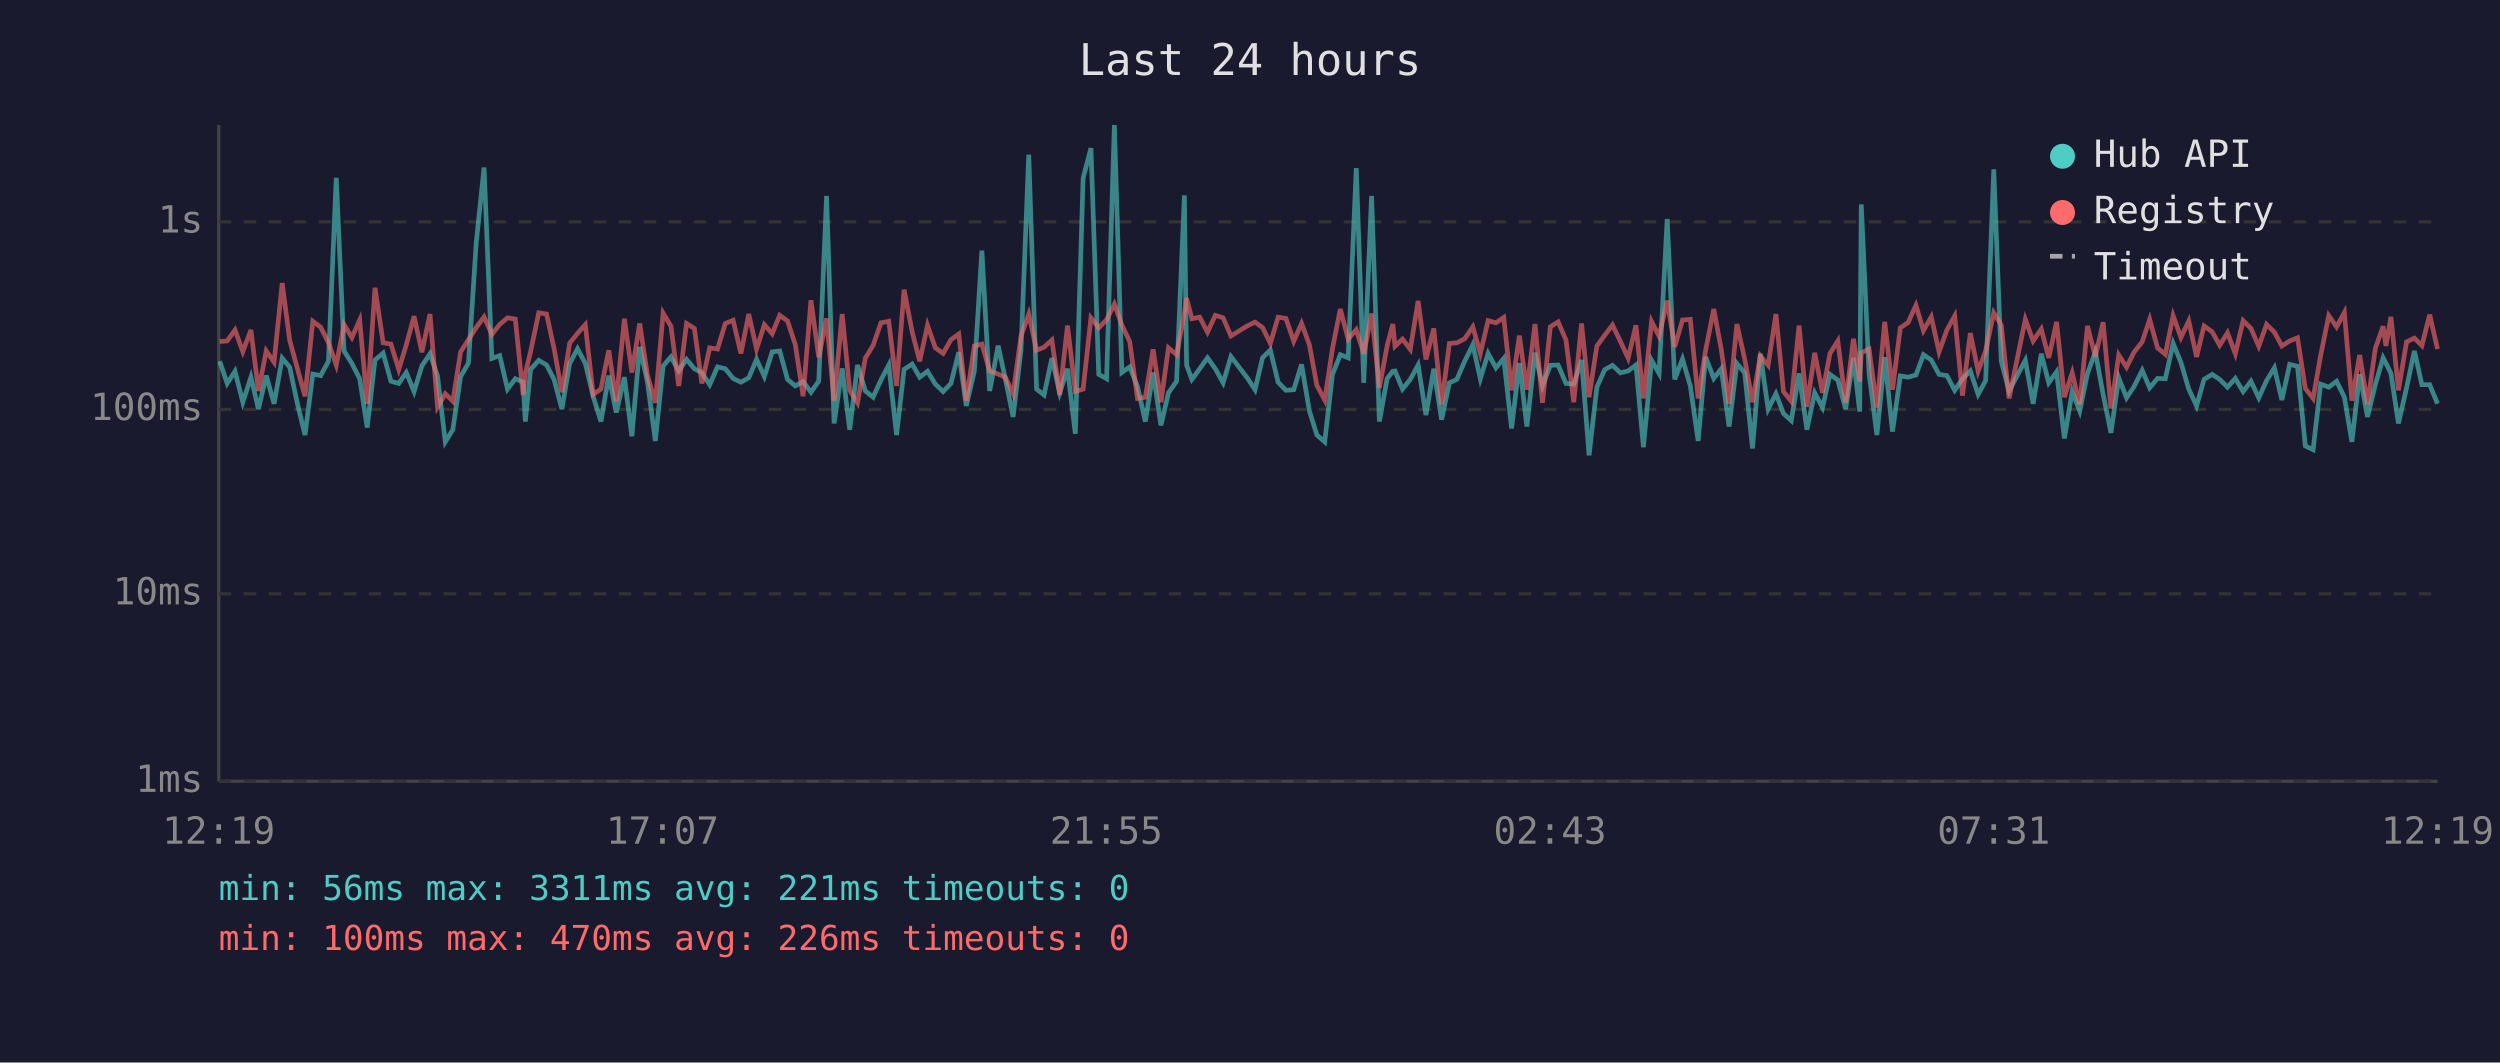
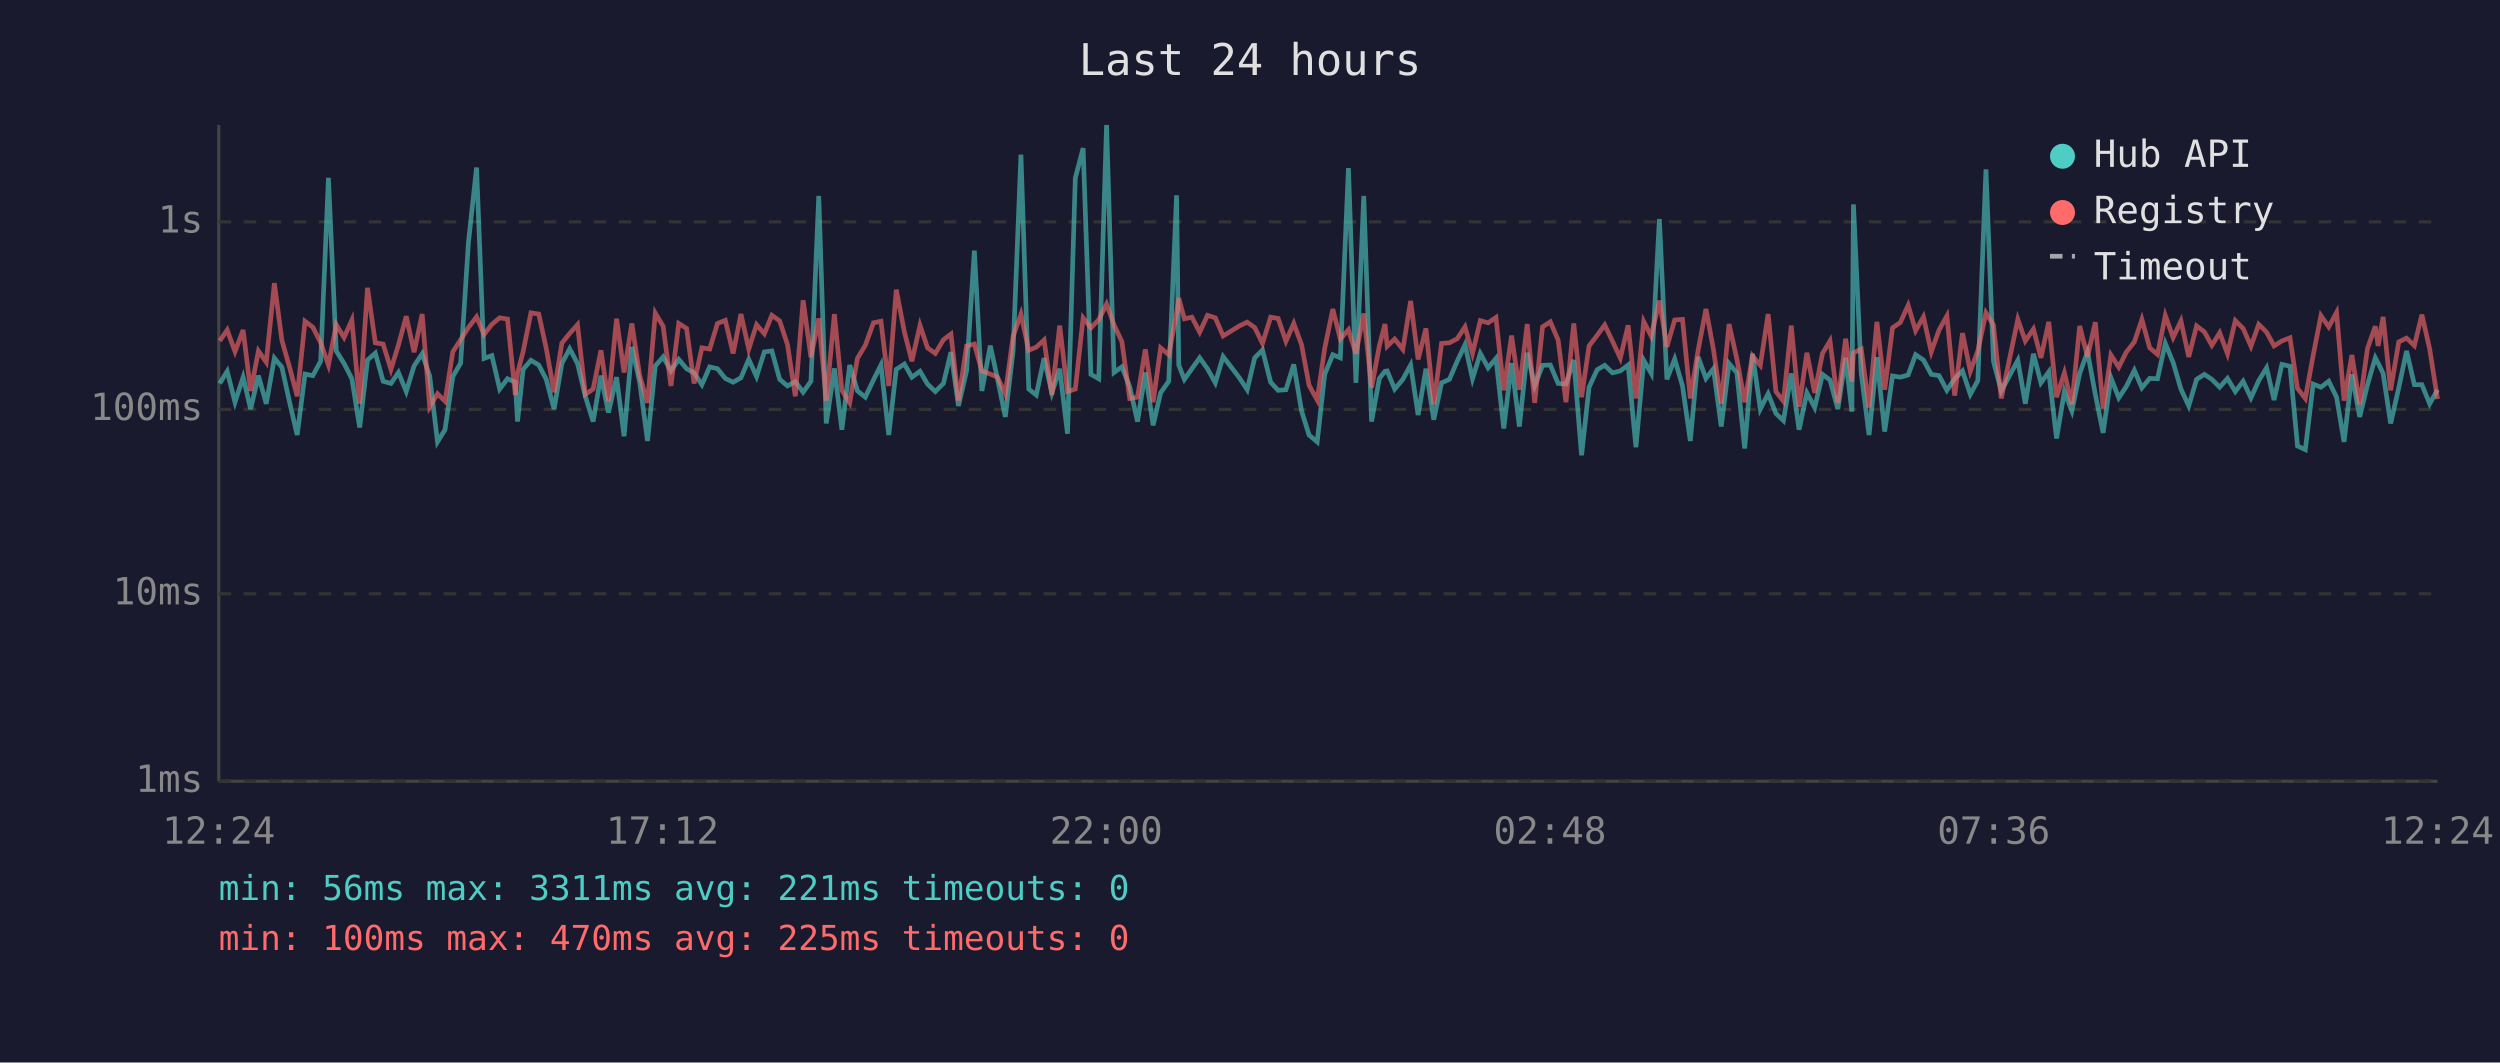
<svg xmlns="http://www.w3.org/2000/svg" viewBox="0 0 800 340" font-family="monospace" font-size="12">
  <rect width="800" height="340" fill="#1a1a2e" />
  <text x="400" y="24" fill="#e0e0e0" font-size="14" text-anchor="middle">Last 24 hours</text>
  <line x1="70" y1="40" x2="70" y2="250" stroke="#444" stroke-width="1" />
  <line x1="70" y1="250" x2="780" y2="250" stroke="#444" stroke-width="1" />
  <line x1="70" y1="250" x2="780" y2="250" stroke="#333" stroke-width="1" stroke-dasharray="4" />
  <text x="65" y="250" fill="#888" text-anchor="end" dominant-baseline="middle">1ms</text>
  <line x1="70" y1="190" x2="780" y2="190" stroke="#333" stroke-width="1" stroke-dasharray="4" />
  <text x="65" y="190" fill="#888" text-anchor="end" dominant-baseline="middle">10ms</text>
  <line x1="70" y1="131" x2="780" y2="131" stroke="#333" stroke-width="1" stroke-dasharray="4" />
  <text x="65" y="131" fill="#888" text-anchor="end" dominant-baseline="middle">100ms</text>
  <line x1="70" y1="71" x2="780" y2="71" stroke="#333" stroke-width="1" stroke-dasharray="4" />
  <text x="65" y="71" fill="#888" text-anchor="end" dominant-baseline="middle">1s</text>
-   <text x="70" y="270" fill="#888" text-anchor="middle">12:19</text>
-   <text x="212" y="270" fill="#888" text-anchor="middle">17:07</text>
-   <text x="354" y="270" fill="#888" text-anchor="middle">21:55</text>
-   <text x="496" y="270" fill="#888" text-anchor="middle">02:43</text>
-   <text x="638" y="270" fill="#888" text-anchor="middle">07:31</text>
-   <text x="780" y="270" fill="#888" text-anchor="middle">12:19</text>
-   <polyline points="70.3,115.6 72.7,122.7 75.2,118.8 77.7,128.7 80.3,120.7 82.7,130.9 85.2,120.2 87.7,129.2 90.3,114.6 92.7,117.5 95.1,128.9 97.6,139.2 100.1,119.7 102.6,120.2 105.1,115.6 107.6,56.9 110.1,112.3 112.6,116.3 115.1,121.2 117.5,136.8 120.0,115.2 122.6,113.0 125.1,122.0 127.6,122.7 130.0,119.2 132.5,125.3 135.0,117.1 137.6,113.2 140.0,120.3 142.5,141.4 144.9,137.5 147.4,120.5 149.9,116.2 152.4,77.6 154.9,53.6 157.4,114.7 159.9,113.8 162.4,124.5 164.9,121.2 167.4,122.3 168.1,134.9 169.8,118.2 172.4,115.3 174.9,116.8 177.3,121.4 179.8,130.9 182.3,116.3 184.8,111.6 187.3,116.3 189.8,126.8 192.3,134.9 194.8,120.2 197.2,132.0 199.8,120.7 202.2,139.6 204.7,111.0 207.2,122.3 209.7,141.1 212.2,117.1 214.7,114.2 217.2,118.7 219.7,115.0 222.2,118.0 224.6,119.3 227.1,123.1 229.6,117.4 232.1,118.0 234.6,121.1 237.1,122.3 239.6,120.9 242.1,115.0 244.6,120.5 247.1,112.6 249.5,112.3 252.0,121.4 254.5,123.5 257.0,122.1 259.5,125.5 262.0,122.0 264.5,62.7 266.9,135.5 269.5,117.9 271.9,137.5 274.4,116.8 276.9,125.1 279.4,127.1 281.9,121.6 284.4,116.8 286.9,139.2 289.3,118.2 291.9,116.5 294.3,120.7 296.8,118.8 299.3,122.9 301.8,125.3 304.3,122.7 306.8,112.7 309.2,129.9 311.8,118.7 314.2,80.2 316.7,125.1 319.4,110.6 321.7,121.2 324.2,133.4 326.7,112.2 329.2,49.5 331.7,124.5 334.1,126.4 336.6,114.6 339.1,125.7 341.6,118.0 344.1,138.8 346.6,57.0 349.1,47.4 351.6,119.8 354.1,121.2 356.6,40.0 359.0,119.2 361.5,117.4 364.0,123.7 366.5,134.9 369.0,119.2 371.5,136.1 373.9,125.7 376.5,122.0 379.0,62.5 379.7,116.8 381.4,121.4 383.9,118.0 386.4,114.5 388.9,118.0 391.4,122.5 393.9,114.1 399.1,120.9 401.6,124.7 404.0,114.5 406.5,112.0 409.0,122.3 411.5,124.9 414.0,124.7 416.5,116.6 419.0,131.5 421.4,139.2 423.9,141.4 426.4,119.8 428.9,113.5 431.4,114.5 434.0,53.8 436.4,122.5 438.9,62.7 441.4,134.9 443.9,121.1 445.7,118.8 446.4,118.7 448.8,124.5 451.3,121.4 453.8,116.8 456.3,132.8 458.8,118.0 461.3,134.3 463.8,122.5 466.2,121.4 468.7,115.6 471.3,110.3 473.7,121.2 476.2,113.1 478.7,117.7 481.2,114.7 483.7,137.1 486.2,116.2 488.6,136.5 491.2,112.9 493.6,123.5 496.1,116.9 498.6,116.8 501.1,122.7 503.6,122.9 506.1,115.2 508.5,145.7 511.0,123.9 513.5,118.3 516.0,116.9 518.5,119.3 521.0,118.7 523.5,116.8 525.9,143.1 528.5,115.3 530.9,119.5 533.5,70.1 535.9,121.4 538.4,114.9 540.9,123.5 543.4,141.1 545.8,114.2 548.4,121.1 550.8,118.0 553.3,136.5 555.8,116.3 558.3,119.3 560.8,143.5 563.3,113.2 565.8,130.9 568.3,126.0 570.7,132.3 573.2,134.6 575.7,119.5 578.2,137.5 580.7,125.7 583.2,130.4 585.6,119.8 588.1,121.6 590.6,130.9 593.1,114.5 595.1,131.7 595.6,65.4 598.1,119.5 600.6,139.2 603.1,114.3 605.6,138.1 608.1,120.3 610.6,120.7 613.1,120.0 615.5,113.5 618.0,115.2 620.5,119.8 623.0,120.2 625.5,124.9 628.0,121.2 630.5,118.7 633.0,126.2 635.4,121.8 638.0,54.2 640.4,115.6 642.9,125.1 648.1,115.3 650.6,129.2 653.2,113.2 655.6,122.5 658.1,119.0 660.6,140.3 663.1,125.3 665.5,131.5 668.0,119.5 670.5,112.6 673.0,126.2 675.5,138.5 678.0,120.9 680.5,127.3 682.9,123.7 685.5,118.5 687.9,124.1 690.4,121.1 692.9,121.2 695.4,109.9 697.9,116.0 700.4,124.5 702.9,129.9 705.3,121.4 707.9,119.8 710.3,121.4 712.8,123.9 715.3,121.1 717.8,125.3 720.3,122.0 722.8,127.3 725.3,121.8 727.8,117.7 730.2,128.0 732.7,116.6 735.2,117.2 737.7,142.7 740.2,143.9 742.6,122.9 745.2,123.9 747.7,122.0 750.2,127.1 752.6,141.4 755.1,119.8 757.6,133.4 760.1,123.1 762.6,114.5 763.5,116.2 765.1,119.5 767.5,135.5 770.1,124.1 772.6,112.3 775.0,123.1 777.5,123.1 780.0,129.2" fill="none" stroke="#4ecdc4" stroke-width="1.5" opacity="0.6" />
-   <polyline points="70.3,109.3 72.7,109.1 75.2,105.6 77.7,112.5 80.3,105.6 82.7,125.1 85.2,112.3 87.7,115.9 90.3,90.6 92.7,108.9 95.1,117.7 97.6,126.8 100.1,102.8 102.6,104.7 105.1,109.6 107.6,116.8 110.1,103.9 112.6,108.0 115.1,102.4 117.5,129.2 120.0,92.1 122.6,109.7 125.1,110.1 127.6,118.2 130.0,110.4 132.5,101.2 135.0,112.7 137.6,100.5 140.0,130.2 142.5,126.0 144.9,128.4 147.4,112.6 149.9,108.7 152.4,104.8 154.9,101.4 157.4,107.0 159.9,103.8 162.4,101.7 164.9,102.1 167.4,126.4 168.1,119.5 169.8,112.5 172.4,100.1 174.9,100.5 177.3,111.5 179.8,125.5 182.3,109.8 184.8,106.7 187.3,103.9 189.8,126.2 192.3,124.5 194.8,112.1 197.2,128.4 199.8,102.0 202.2,119.2 204.7,103.5 207.2,120.2 209.7,128.9 212.2,100.2 214.7,104.4 217.2,123.5 219.7,103.5 222.2,105.1 224.6,122.7 227.1,111.3 229.6,111.7 232.1,103.5 234.6,102.5 237.1,113.1 239.6,100.5 242.1,111.7 244.6,103.9 247.1,106.8 249.5,100.9 252.0,102.7 254.5,110.3 257.0,126.8 259.5,96.1 262.0,114.3 264.5,101.9 266.9,128.2 269.5,100.5 271.9,124.9 274.4,128.9 276.9,114.6 279.4,110.5 281.9,103.3 284.4,102.8 286.9,123.5 289.3,92.7 291.9,106.2 294.3,115.6 296.8,104.1 299.3,111.3 301.8,113.1 304.3,108.7 306.8,106.9 309.2,128.2 311.8,110.7 314.2,110.1 316.7,118.7 319.4,119.7 321.7,120.7 324.2,126.0 326.7,107.6 329.2,100.5 331.7,112.1 334.1,111.1 336.6,108.8 339.1,126.4 341.6,104.2 344.1,125.3 346.6,124.5 349.1,101.7 351.6,104.9 354.1,102.3 356.6,97.3 359.0,104.0 361.5,109.3 364.0,127.5 366.5,127.1 369.0,111.8 371.5,128.7 373.9,111.3 376.5,113.5 379.0,100.1 379.7,95.4 381.4,102.0 383.9,101.5 386.4,106.3 388.9,100.9 391.4,101.7 393.9,107.5 399.1,104.3 401.6,103.1 404.0,104.8 406.5,109.9 409.0,101.5 411.5,101.9 414.0,109.2 416.5,103.5 419.0,110.3 421.4,123.3 423.9,128.0 426.4,111.5 428.9,98.9 431.4,108.5 434.0,105.5 436.4,113.2 438.9,100.3 441.4,124.1 443.9,110.6 445.7,103.7 446.4,110.8 448.8,108.5 451.3,111.8 453.8,96.3 456.3,115.0 458.8,105.1 461.3,129.4 463.8,109.9 466.2,109.7 468.7,108.4 471.3,104.6 473.7,113.1 476.2,102.6 478.7,103.3 481.2,101.6 483.7,124.9 486.2,107.4 488.6,124.7 491.2,103.7 493.6,128.9 496.1,104.6 498.6,103.0 501.1,108.8 503.6,128.7 506.1,103.5 508.5,127.1 511.0,110.7 513.5,107.3 516.0,104.0 518.5,109.2 521.0,114.6 523.5,104.1 525.9,127.5 528.5,102.9 530.9,107.6 533.5,96.2 535.9,111.0 538.4,102.4 540.9,102.2 543.4,127.5 545.8,112.1 548.4,98.9 550.8,111.8 553.3,129.2 555.8,103.7 558.3,114.9 560.8,128.7 563.3,113.9 565.8,116.9 568.3,100.5 570.7,125.3 573.2,128.4 575.7,104.2 578.2,130.2 580.7,112.9 583.2,125.7 585.6,113.1 588.1,109.1 590.6,128.9 593.1,108.4 595.1,122.1 595.6,112.9 598.1,111.7 600.6,130.4 603.1,103.0 605.6,124.7 608.1,104.9 610.6,103.2 613.1,97.7 615.5,105.8 618.0,101.4 620.5,112.6 623.0,105.6 625.5,101.1 628.0,126.6 630.5,106.6 633.0,118.8 635.4,112.3 638.0,100.1 640.4,104.0 642.9,127.5 648.1,102.2 650.6,109.1 653.2,105.3 655.6,114.5 658.1,103.0 660.6,127.1 663.1,119.3 665.5,129.4 668.0,104.3 670.5,114.2 673.0,103.1 675.5,130.7 678.0,113.6 680.5,117.5 682.9,112.7 685.5,109.4 687.9,102.2 690.4,111.3 692.9,113.4 695.4,101.0 697.9,108.0 700.4,102.7 702.9,114.2 705.3,104.3 707.9,106.2 710.3,110.5 712.8,106.5 715.3,113.2 717.8,102.6 720.3,105.1 722.8,110.8 725.3,103.8 727.8,106.3 730.2,110.7 732.7,109.1 735.2,108.1 737.7,124.3 740.2,127.5 742.6,113.8 745.2,101.0 747.7,104.6 750.2,100.0 752.6,128.2 755.1,113.6 757.6,129.4 760.1,111.5 762.6,104.4 763.5,110.7 765.1,101.4 767.5,124.9 770.1,109.4 772.6,108.2 775.0,110.6 777.5,100.7 780.0,111.7" fill="none" stroke="#ff6b6b" stroke-width="1.5" opacity="0.6" />
+   <text x="70" y="270" fill="#888" text-anchor="middle">12:24</text>
+   <text x="212" y="270" fill="#888" text-anchor="middle">17:12</text>
+   <text x="354" y="270" fill="#888" text-anchor="middle">22:00</text>
+   <text x="496" y="270" fill="#888" text-anchor="middle">02:48</text>
+   <text x="638" y="270" fill="#888" text-anchor="middle">07:36</text>
+   <text x="780" y="270" fill="#888" text-anchor="middle">12:24</text>
+   <polyline points="70.3,122.7 72.7,118.8 75.2,128.7 77.8,120.7 80.2,130.9 82.7,120.2 85.2,129.2 87.8,114.6 90.2,117.5 92.7,128.9 95.1,139.2 97.6,119.7 100.1,120.2 102.6,115.6 105.1,56.9 107.6,112.3 110.1,116.3 112.6,121.2 115.1,136.8 117.6,115.2 120.1,113.0 122.6,122.0 125.1,122.7 127.5,119.2 130.0,125.3 132.5,117.1 135.1,113.2 137.5,120.3 140.0,141.4 142.4,137.5 144.9,120.5 147.4,116.2 149.9,77.6 152.5,53.6 154.9,114.7 157.4,113.8 159.9,124.5 162.4,121.2 164.9,122.3 165.6,134.9 167.4,118.2 169.9,115.3 172.4,116.8 174.8,121.4 177.3,130.9 179.8,116.3 182.3,111.6 184.8,116.3 187.3,126.8 189.8,134.9 192.3,120.2 194.7,132.0 197.3,120.7 199.7,139.6 202.2,111.0 204.7,122.3 207.2,141.1 209.7,117.1 212.2,114.2 214.7,118.7 217.2,115.0 219.7,118.0 222.1,119.3 224.6,123.1 227.1,117.4 229.6,118.0 232.1,121.1 234.6,122.3 237.1,120.9 239.6,115.0 242.1,120.5 244.6,112.6 247.0,112.3 249.5,121.4 252.0,123.5 254.5,122.1 257.0,125.5 259.5,122.0 262.0,62.7 264.4,135.5 267.0,117.9 269.4,137.5 271.9,116.8 274.4,125.1 276.9,127.1 279.5,121.6 281.9,116.8 284.4,139.2 286.8,118.2 289.4,116.5 291.8,120.7 294.4,118.8 296.8,122.9 299.3,125.3 301.9,122.7 304.3,112.7 306.7,129.9 309.3,118.7 311.8,80.2 314.2,125.1 316.9,110.6 319.2,121.2 321.7,133.4 324.2,112.2 326.7,49.5 329.2,124.5 331.6,126.4 334.1,114.6 336.6,125.7 339.1,118.0 341.6,138.8 344.1,57.0 346.6,47.4 349.1,119.8 351.6,121.2 354.1,40.0 356.5,119.2 359.0,117.4 361.5,123.7 364.0,134.9 366.5,119.2 369.0,136.1 371.4,125.7 374.0,122.0 376.5,62.5 377.2,116.8 379.0,121.4 381.4,118.0 383.9,114.5 386.4,118.0 388.9,122.5 391.4,114.1 396.6,120.9 399.1,124.7 401.5,114.5 404.0,112.0 406.6,122.3 409.0,124.9 411.5,124.7 414.0,116.6 416.5,131.5 418.9,139.2 421.5,141.4 423.9,119.8 426.5,113.5 428.9,114.5 431.5,53.8 433.9,122.5 436.4,62.7 438.9,134.9 441.4,121.1 443.2,118.8 443.9,118.7 446.3,124.5 448.9,121.4 451.4,116.8 453.8,132.8 456.3,118.0 458.8,134.3 461.3,122.5 463.8,121.4 466.3,115.6 468.8,110.3 471.2,121.2 473.7,113.1 476.2,117.7 478.7,114.7 481.2,137.1 483.7,116.2 486.2,136.5 488.7,112.9 491.1,123.5 493.6,116.9 496.1,116.8 498.6,122.7 501.1,122.9 503.6,115.2 506.1,145.7 508.5,123.9 511.1,118.3 513.5,116.9 516.0,119.3 518.5,118.7 521.0,116.8 523.5,143.1 526.0,115.3 528.4,119.5 531.0,70.1 533.4,121.4 535.9,114.9 538.4,123.5 540.9,141.1 543.4,114.2 545.9,121.1 548.3,118.0 550.8,136.5 553.3,116.3 555.8,119.3 558.3,143.5 560.8,113.2 563.3,130.9 565.8,126.0 568.3,132.3 570.7,134.6 573.2,119.5 575.7,137.5 578.2,125.7 580.7,130.4 583.2,119.8 585.6,121.6 588.1,130.9 590.6,114.5 592.6,131.7 593.1,65.4 595.6,119.5 598.1,139.2 600.6,114.3 603.1,138.1 605.6,120.3 608.1,120.7 610.6,120.0 613.0,113.5 615.5,115.2 618.0,119.8 620.5,120.2 623.0,124.9 625.5,121.2 628.0,118.7 630.5,126.2 632.9,121.8 635.5,54.2 637.9,115.6 640.4,125.1 645.7,115.3 648.1,129.2 650.7,113.2 653.1,122.5 655.6,119.0 658.1,140.3 660.6,125.3 663.0,131.5 665.5,119.5 668.0,112.6 670.5,126.2 673.0,138.5 675.5,120.9 678.0,127.3 680.4,123.7 683.0,118.5 685.4,124.1 687.9,121.1 690.4,121.2 692.9,109.9 695.4,116.0 697.9,124.5 700.4,129.9 702.9,121.4 705.4,119.8 707.8,121.4 710.3,123.9 712.8,121.1 715.3,125.3 717.8,122.0 720.3,127.3 722.8,121.8 725.3,117.7 727.7,128.0 730.2,116.6 732.8,117.2 735.2,142.7 737.7,143.9 740.2,122.9 742.7,123.9 745.2,122.0 747.7,127.1 750.1,141.4 752.6,119.8 755.1,133.4 757.6,123.1 760.1,114.5 761.0,116.2 762.6,119.5 765.0,135.5 767.6,124.1 770.1,112.3 772.6,123.1 775.0,123.1 777.5,129.2 780.0,124.7" fill="none" stroke="#4ecdc4" stroke-width="1.5" opacity="0.6" />
+   <polyline points="70.3,109.1 72.7,105.6 75.2,112.5 77.8,105.6 80.2,125.1 82.7,112.3 85.2,115.9 87.8,90.6 90.2,108.9 92.7,117.7 95.1,126.8 97.6,102.8 100.1,104.7 102.6,109.6 105.1,116.8 107.6,103.9 110.1,108.0 112.6,102.4 115.1,129.2 117.6,92.1 120.1,109.7 122.6,110.1 125.1,118.2 127.5,110.4 130.0,101.2 132.5,112.7 135.1,100.5 137.5,130.2 140.0,126.0 142.4,128.4 144.9,112.6 147.4,108.7 149.9,104.8 152.5,101.4 154.9,107.0 157.4,103.8 159.9,101.7 162.4,102.1 164.9,126.4 165.6,119.5 167.4,112.5 169.9,100.1 172.4,100.5 174.8,111.5 177.3,125.5 179.8,109.8 182.3,106.7 184.8,103.9 187.3,126.2 189.8,124.5 192.3,112.1 194.7,128.4 197.3,102.0 199.7,119.2 202.2,103.5 204.7,120.2 207.2,128.9 209.7,100.2 212.2,104.4 214.7,123.5 217.2,103.5 219.7,105.1 222.1,122.7 224.6,111.3 227.1,111.7 229.6,103.5 232.1,102.5 234.6,113.1 237.1,100.5 239.6,111.7 242.1,103.9 244.6,106.8 247.0,100.9 249.5,102.7 252.0,110.3 254.5,126.8 257.0,96.1 259.5,114.3 262.0,101.9 264.4,128.2 267.0,100.5 269.4,124.9 271.9,128.9 274.4,114.6 276.9,110.5 279.5,103.3 281.9,102.8 284.4,123.5 286.8,92.7 289.4,106.2 291.8,115.6 294.4,104.1 296.8,111.3 299.3,113.1 301.9,108.7 304.3,106.9 306.7,128.2 309.3,110.7 311.8,110.1 314.2,118.7 316.9,119.7 319.2,120.7 321.7,126.0 324.2,107.6 326.7,100.5 329.2,112.1 331.6,111.1 334.1,108.8 336.6,126.4 339.1,104.2 341.6,125.3 344.1,124.5 346.6,101.7 349.1,104.9 351.6,102.3 354.1,97.3 356.5,104.0 359.0,109.3 361.5,127.5 364.0,127.1 366.5,111.8 369.0,128.7 371.4,111.3 374.0,113.5 376.5,100.1 377.2,95.4 379.0,102.0 381.4,101.5 383.9,106.3 386.4,100.9 388.9,101.7 391.4,107.5 396.6,104.3 399.1,103.1 401.5,104.8 404.0,109.9 406.6,101.5 409.0,101.9 411.5,109.2 414.0,103.5 416.5,110.3 418.9,123.3 421.5,128.0 423.9,111.5 426.5,98.9 428.9,108.5 431.5,105.5 433.9,113.2 436.4,100.3 438.9,124.1 441.4,110.6 443.2,103.7 443.9,110.8 446.3,108.5 448.9,111.8 451.4,96.3 453.8,115.0 456.3,105.1 458.8,129.4 461.3,109.9 463.8,109.7 466.3,108.4 468.8,104.6 471.2,113.1 473.7,102.6 476.2,103.3 478.7,101.6 481.2,124.9 483.7,107.4 486.2,124.7 488.7,103.7 491.1,128.9 493.6,104.6 496.1,103.0 498.6,108.8 501.1,128.7 503.6,103.5 506.1,127.1 508.5,110.7 511.1,107.3 513.5,104.0 516.0,109.2 518.5,114.6 521.0,104.1 523.5,127.5 526.0,102.9 528.4,107.6 531.0,96.2 533.4,111.0 535.9,102.4 538.4,102.2 540.9,127.5 543.4,112.1 545.9,98.9 548.3,111.8 550.8,129.2 553.3,103.7 555.8,114.9 558.3,128.7 560.8,113.9 563.3,116.9 565.8,100.5 568.3,125.3 570.7,128.4 573.2,104.2 575.7,130.2 578.2,112.9 580.7,125.7 583.2,113.1 585.6,109.1 588.1,128.9 590.6,108.4 592.6,122.1 593.1,112.9 595.6,111.7 598.1,130.4 600.6,103.0 603.1,124.7 605.6,104.9 608.1,103.2 610.6,97.7 613.0,105.8 615.5,101.4 618.0,112.6 620.5,105.6 623.0,101.1 625.5,126.6 628.0,106.6 630.5,118.8 632.9,112.3 635.5,100.1 637.9,104.0 640.4,127.5 645.7,102.2 648.1,109.1 650.7,105.3 653.1,114.5 655.6,103.0 658.1,127.1 660.6,119.3 663.0,129.4 665.5,104.3 668.0,114.2 670.5,103.1 673.0,130.7 675.5,113.6 678.0,117.5 680.4,112.7 683.0,109.4 685.4,102.2 687.9,111.3 690.4,113.4 692.9,101.0 695.4,108.0 697.9,102.7 700.4,114.2 702.9,104.3 705.4,106.2 707.8,110.5 710.3,106.5 712.8,113.2 715.3,102.6 717.8,105.1 720.3,110.8 722.8,103.8 725.3,106.3 727.7,110.7 730.2,109.1 732.8,108.1 735.2,124.3 737.7,127.5 740.2,113.8 742.7,101.0 745.2,104.6 747.7,100.0 750.1,128.2 752.6,113.6 755.1,129.4 757.6,111.5 760.1,104.4 761.0,110.7 762.6,101.4 765.0,124.9 767.6,109.4 770.1,108.2 772.6,110.6 775.0,100.7 777.5,111.7 780.0,127.7" fill="none" stroke="#ff6b6b" stroke-width="1.5" opacity="0.6" />
  <circle cx="660" cy="50" r="4" fill="#4ecdc4" />
  <text x="670" y="50" fill="#e0e0e0" dominant-baseline="middle">Hub API</text>
  <circle cx="660" cy="68" r="4" fill="#ff6b6b" />
  <text x="670" y="68" fill="#e0e0e0" dominant-baseline="middle">Registry</text>
  <line x1="656" y1="82" x2="664" y2="82" stroke="#e0e0e0" stroke-width="1.5" stroke-dasharray="4,3" opacity="0.7" />
  <text x="670" y="86" fill="#e0e0e0" dominant-baseline="middle">Timeout</text>
  <text x="70" y="288" fill="#4ecdc4" font-size="11">min: 56ms  max: 3311ms  avg: 221ms  timeouts: 0</text>
-   <text x="70" y="304" fill="#ff6b6b" font-size="11">min: 100ms  max: 470ms  avg: 226ms  timeouts: 0</text>
+   <text x="70" y="304" fill="#ff6b6b" font-size="11">min: 100ms  max: 470ms  avg: 225ms  timeouts: 0</text>
</svg>
